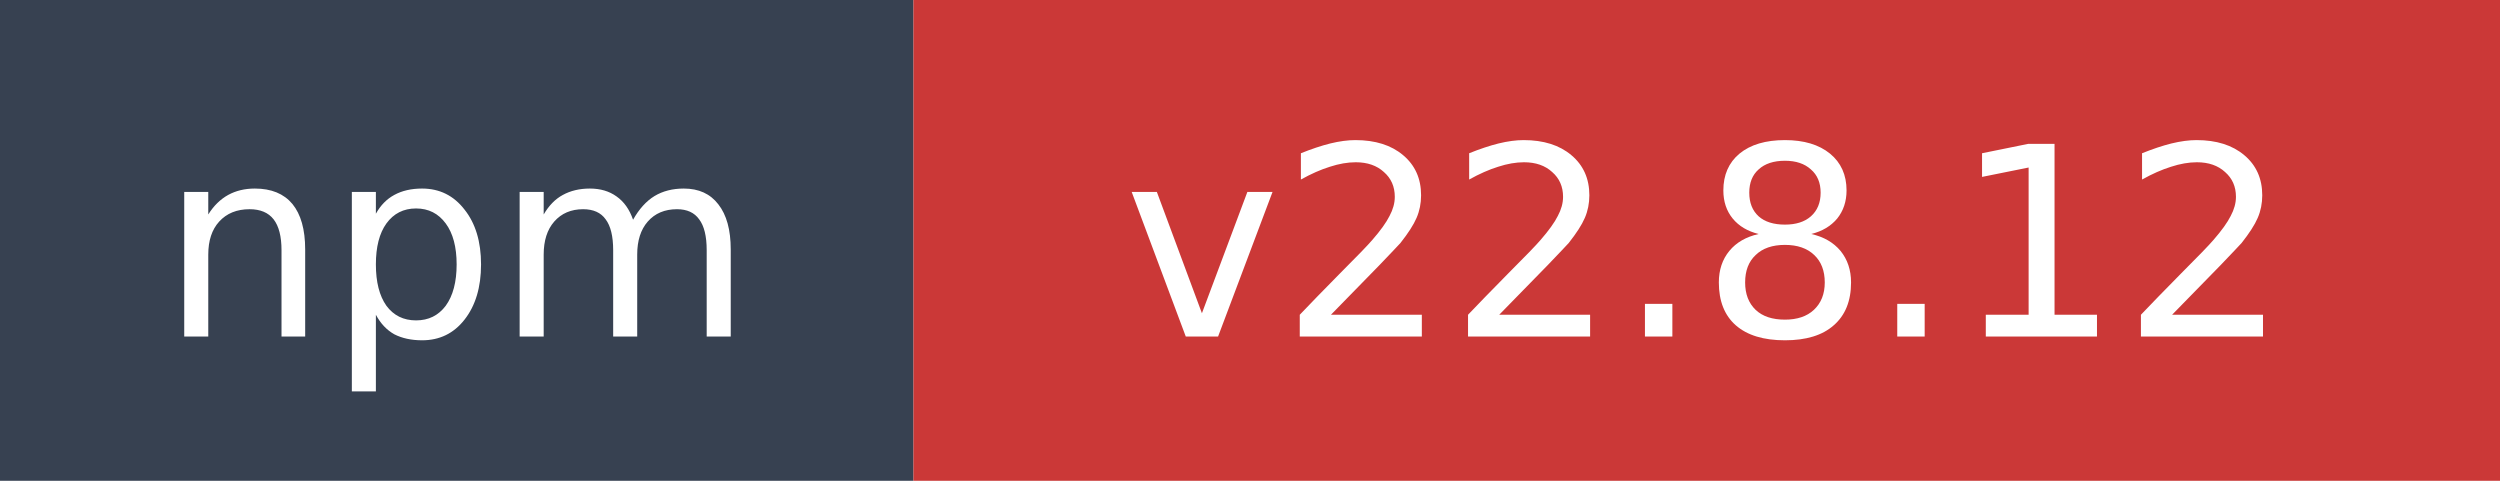
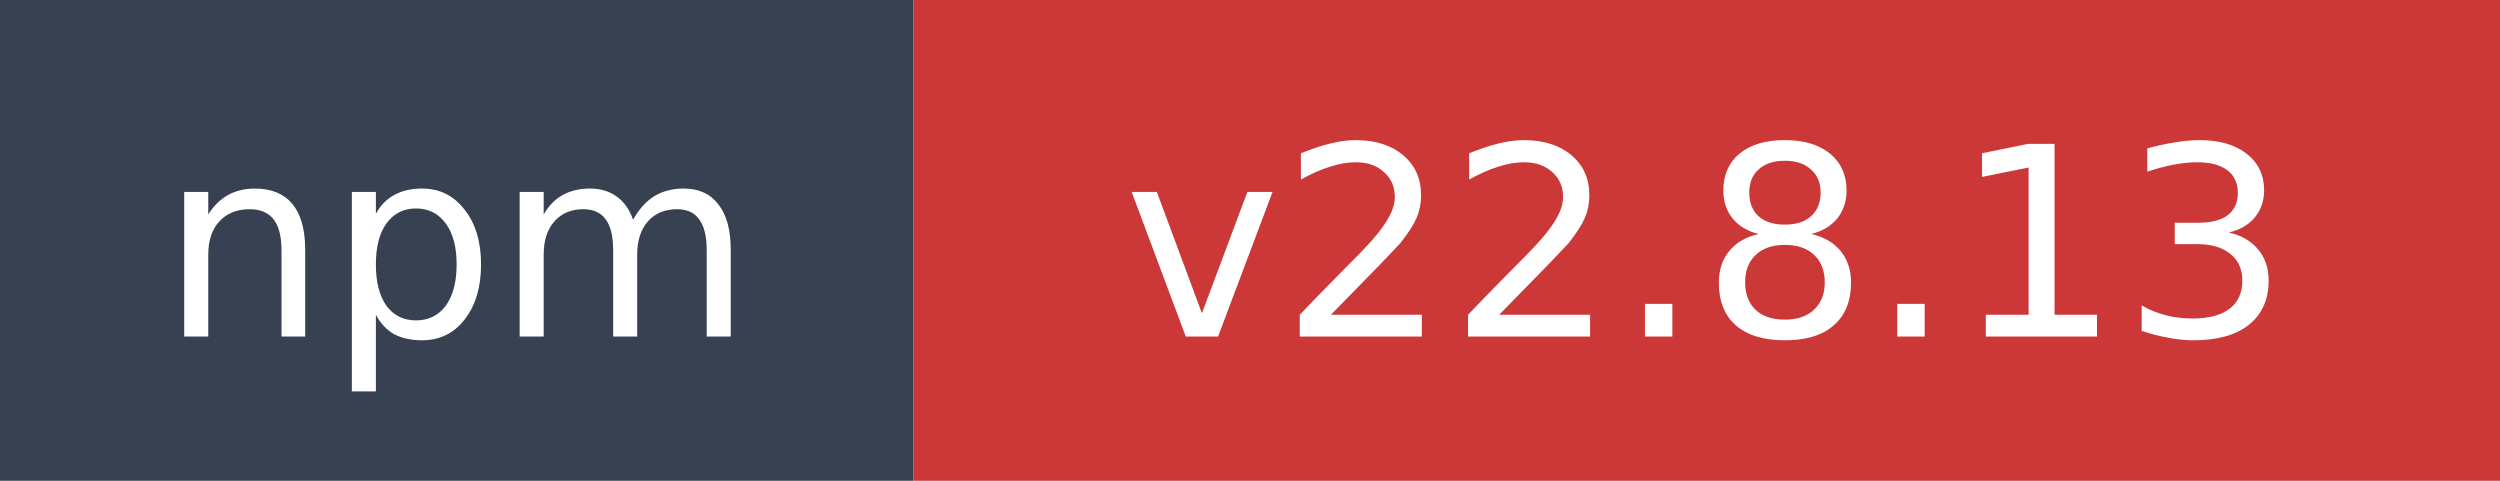
- <svg xmlns="http://www.w3.org/2000/svg" width="104" height="20" role="img" aria-label="npm: v22.8.12">
+ <svg xmlns="http://www.w3.org/2000/svg" width="104" height="20" role="img" aria-label="npm: v22.8.13">
  <rect width="38" height="20" fill="#374151" />
  <rect x="38" width="66" height="20" fill="#cb3837" />
  <text x="19" y="14" fill="#ffffff" font-family="Verdana,Geneva,DejaVu Sans,sans-serif" font-size="11" text-anchor="middle">npm</text>
-   <text x="71" y="14" fill="#ffffff" font-family="Verdana,Geneva,DejaVu Sans,sans-serif" font-size="11" text-anchor="middle">v22.8.12</text>
+   <text x="71" y="14" fill="#ffffff" font-family="Verdana,Geneva,DejaVu Sans,sans-serif" font-size="11" text-anchor="middle">v22.8.13</text>
</svg>
